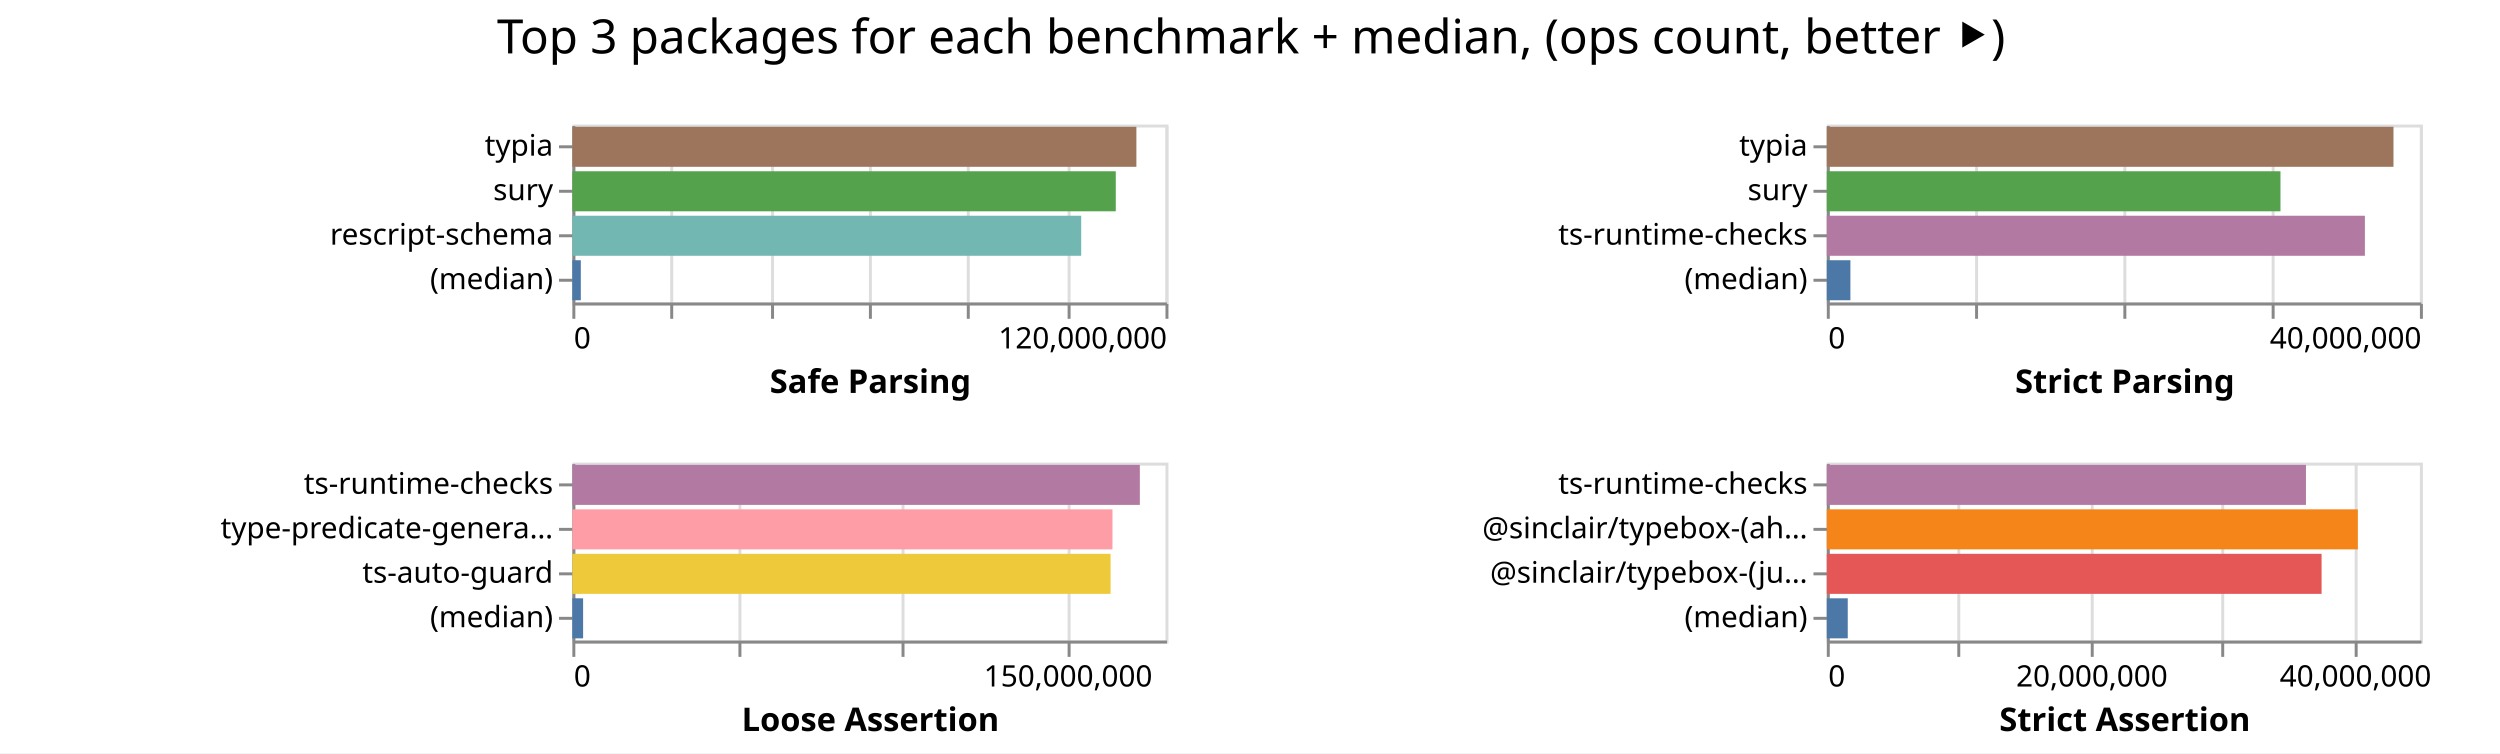
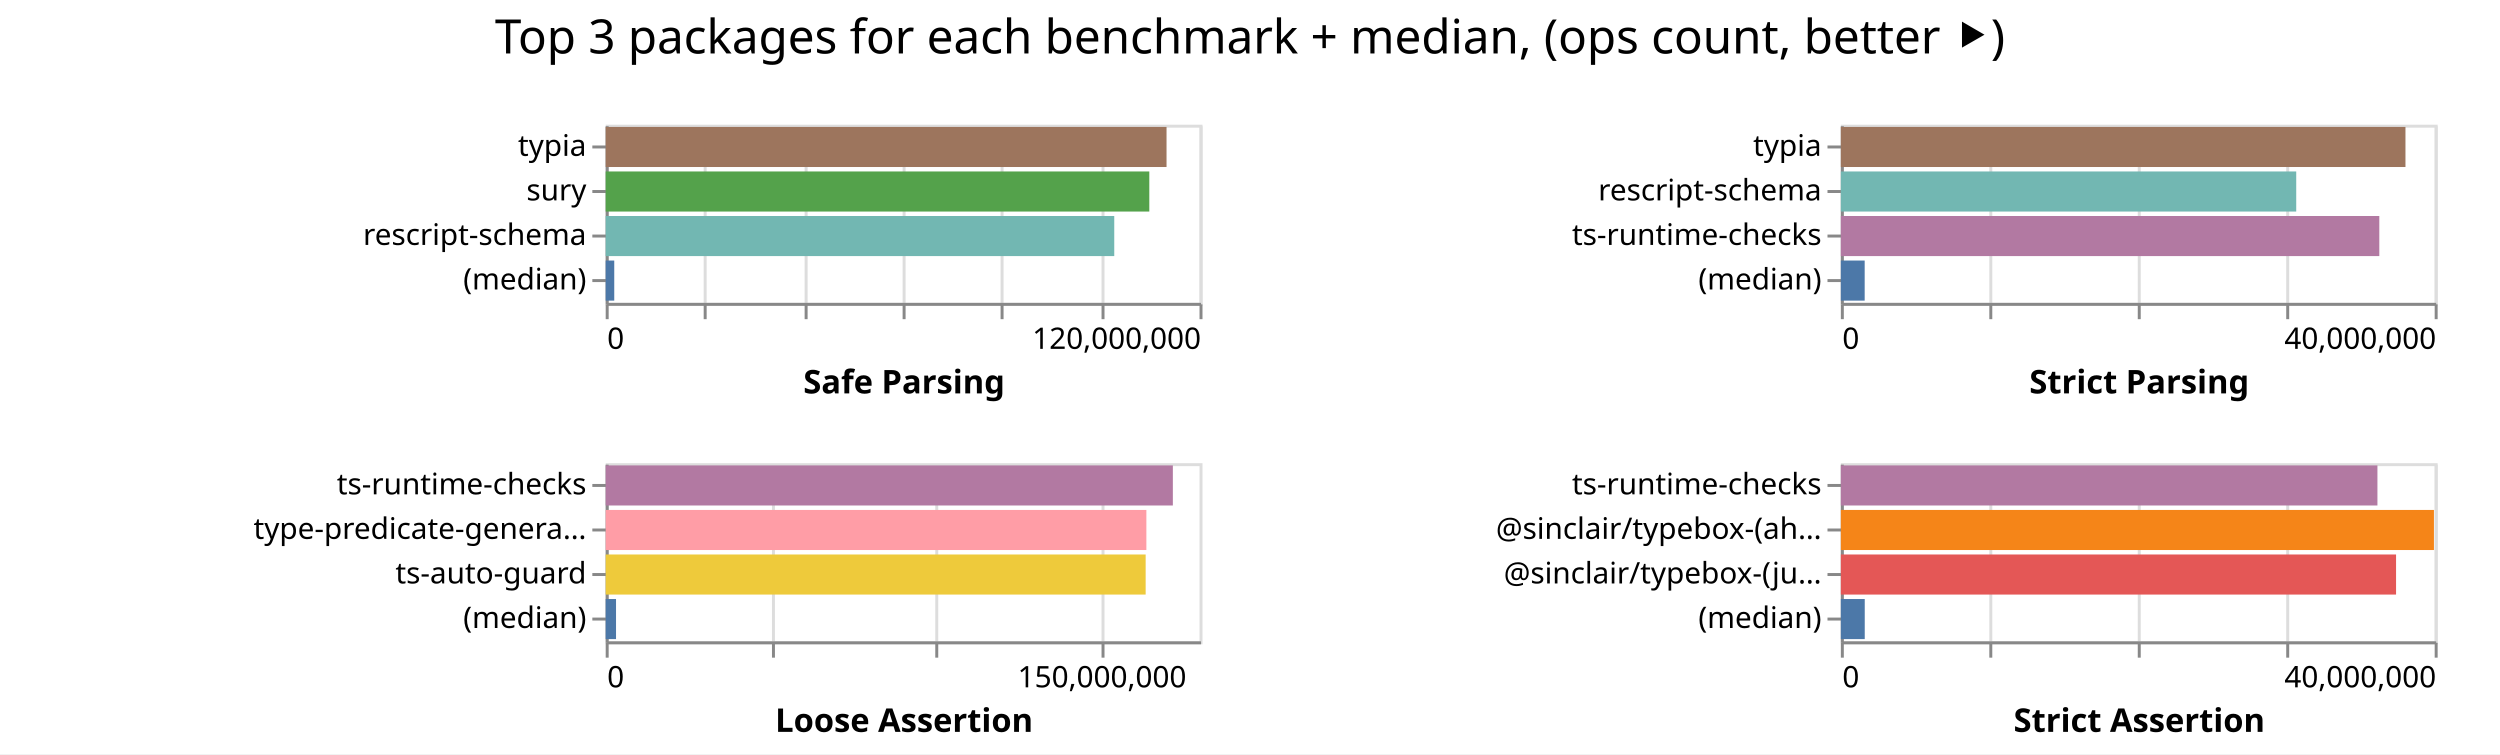
- <svg xmlns="http://www.w3.org/2000/svg" width="843" height="254" class="marks">
-   <path fill="#fff" d="M0 0h843v254H0z" />
+ <svg xmlns="http://www.w3.org/2000/svg" width="842" height="254" class="marks">
+   <path fill="#fff" d="M0 0h842v254H0z" />
  <g fill="none" stroke-miterlimit="10" aria-roledescription="group mark container" class="mark-group role-frame root">
-     <path d="M193 42" aria-hidden="true" class="background" />
+     <path d="M204 42" aria-hidden="true" class="background" />
    <g aria-roledescription="group mark container" class="mark-group role-scope child__Safe_Parsing_group">
-       <path stroke="#ddd" d="M193.5 42.5h200v60h-200Z" aria-hidden="true" class="background" />
+       <path stroke="#ddd" d="M204.5 42.5h200v60h-200Z" aria-hidden="true" class="background" />
      <g aria-hidden="true" class="mark-group role-axis">
-         <path d="M193.5 102.5" aria-hidden="true" class="background" pointer-events="none" />
+         <path d="M204.5 102.5" aria-hidden="true" class="background" pointer-events="none" />
        <g stroke="#ddd" class="mark-rule role-axis-grid" pointer-events="none">
-           <path d="M193.5 102.5v-60M226.5 102.5v-60M260.5 102.5v-60M293.5 102.5v-60M326.5 102.5v-60M360.5 102.5v-60M393.5 102.5v-60" />
+           <path d="M204.5 102.5v-60M237.5 102.5v-60M271.5 102.5v-60M304.5 102.5v-60M337.5 102.5v-60M371.5 102.5v-60M404.5 102.5v-60" />
        </g>
      </g>
      <g aria-label="X-axis titled 'Safe Parsing' for a linear scale with values from 0 to 120,000,000" aria-roledescription="axis" class="mark-group role-axis" pointer-events="none">
-         <path d="M193.5 102.5" aria-hidden="true" class="background" />
+         <path d="M204.5 102.5" aria-hidden="true" class="background" />
        <g stroke="#888" class="mark-rule role-axis-tick">
-           <path d="M193.5 102.5v5M226.5 102.5v5M260.5 102.5v5M293.5 102.5v5M326.5 102.5v5M360.5 102.5v5M393.5 102.5v5" />
+           <path d="M204.5 102.5v5M237.5 102.5v5M271.5 102.5v5M304.5 102.5v5M337.5 102.5v5M371.5 102.5v5M404.5 102.5v5" />
        </g>
        <g fill="#000" class="mark-text role-axis-label" font-family="sans-serif" font-size="10">
-           <text transform="translate(193.5 117.5)">0</text>
-           <text text-anchor="end" transform="translate(393.5 117.5)">120,000,000</text>
+           <text transform="translate(204.5 117.5)">0</text>
+           <text text-anchor="end" transform="translate(404.5 117.5)">120,000,000</text>
        </g>
-         <path stroke="#888" d="M193.5 102.5h200" class="mark-rule role-axis-domain" />
-         <text fill="#000" class="mark-text role-axis-title" font-family="sans-serif" font-size="11" font-weight="bold" text-anchor="middle" transform="translate(293.5 132.5)">Safe Parsing</text>
+         <path stroke="#888" d="M204.5 102.5h200" class="mark-rule role-axis-domain" />
+         <text fill="#000" class="mark-text role-axis-title" font-family="sans-serif" font-size="11" font-weight="bold" text-anchor="middle" transform="translate(304.5 132.5)">Safe Parsing</text>
      </g>
      <g aria-label="Y-axis for a discrete scale with 4 values: typia, sury, rescript-schema, (median)" aria-roledescription="axis" class="mark-group role-axis" pointer-events="none">
-         <path d="M193.5 42.5" aria-hidden="true" class="background" />
+         <path d="M204.5 42.5" aria-hidden="true" class="background" />
        <g stroke="#888" class="mark-rule role-axis-tick">
-           <path d="M193.5 49.5h-5M193.5 64.5h-5M193.5 79.5h-5M193.5 94.5h-5" />
+           <path d="M204.5 49.5h-5M204.5 64.5h-5M204.5 79.5h-5M204.5 94.5h-5" />
        </g>
        <g fill="#000" class="mark-text role-axis-label" font-family="sans-serif" font-size="10" text-anchor="end">
-           <text transform="translate(186.5 52.5)">typia</text>
-           <text transform="translate(186.5 67.5)">sury</text>
-           <text transform="translate(186.5 82.5)">rescript-schema</text>
-           <text transform="translate(186.5 97.5)">(median)</text>
+           <text transform="translate(197.5 52.5)">typia</text>
+           <text transform="translate(197.5 67.5)">sury</text>
+           <text transform="translate(197.5 82.5)">rescript-schema</text>
+           <text transform="translate(197.5 97.5)">(median)</text>
        </g>
-         <path stroke="#888" d="M193.5 42.5v60" class="mark-rule role-axis-domain" />
+         <path stroke="#888" d="M204.5 42.5v60" class="mark-rule role-axis-domain" />
      </g>
      <g aria-roledescription="rect mark container" class="mark-rect role-mark child__Safe_Parsing_marks">
-         <path fill="#9d755d" d="M193 42.75h190.19v13.5H193Z" aria-label="Safe Parsing: 114113577; name: typia" aria-roledescription="bar" />
-         <path fill="#54a24b" d="M193 57.75h183.238v13.5H193Z" aria-label="Safe Parsing: 109942645; name: sury" aria-roledescription="bar" />
-         <path fill="#72b7b2" d="M193 72.75h171.579v13.5H193Z" aria-label="Safe Parsing: 102947284; name: rescript-schema" aria-roledescription="bar" />
-         <path fill="#4c78a8" d="M193 87.75h2.849v13.5H193Z" aria-label="Safe Parsing: 1709220; name: (median)" aria-roledescription="bar" />
+         <path fill="#9d755d" d="M204 42.75h188.889v13.5H204Z" aria-label="Safe Parsing: 113333210; name: typia" aria-roledescription="bar" />
+         <path fill="#54a24b" d="M204 57.75h183.087v13.5H204Z" aria-label="Safe Parsing: 109852009; name: sury" aria-roledescription="bar" />
+         <path fill="#72b7b2" d="M204 72.75h171.281v13.5H204Z" aria-label="Safe Parsing: 102768651; name: rescript-schema" aria-roledescription="bar" />
+         <path fill="#4c78a8" d="M204 87.75h2.88v13.5H204Z" aria-label="Safe Parsing: 1728495; name: (median)" aria-roledescription="bar" />
      </g>
    </g>
    <g aria-roledescription="group mark container" class="mark-group role-scope child__Strict_Parsing_group">
-       <path stroke="#ddd" d="M616.5 42.5h200v60h-200Z" aria-hidden="true" class="background" />
+       <path stroke="#ddd" d="M620.5 42.5h200v60h-200Z" aria-hidden="true" class="background" />
      <g aria-hidden="true" class="mark-group role-axis">
-         <path d="M616.5 102.5" aria-hidden="true" class="background" pointer-events="none" />
+         <path d="M620.5 102.5" aria-hidden="true" class="background" pointer-events="none" />
        <g stroke="#ddd" class="mark-rule role-axis-grid" pointer-events="none">
-           <path d="M616.5 102.5v-60M666.5 102.5v-60M716.5 102.5v-60M766.5 102.5v-60M816.5 102.5v-60" />
+           <path d="M620.5 102.5v-60M670.5 102.5v-60M720.5 102.5v-60M770.5 102.5v-60M820.5 102.5v-60" />
        </g>
      </g>
      <g aria-label="X-axis titled 'Strict Parsing' for a linear scale with values from 0 to 40,000,000" aria-roledescription="axis" class="mark-group role-axis" pointer-events="none">
-         <path d="M616.5 102.5" aria-hidden="true" class="background" />
+         <path d="M620.5 102.5" aria-hidden="true" class="background" />
        <g stroke="#888" class="mark-rule role-axis-tick">
-           <path d="M616.5 102.5v5M666.5 102.5v5M716.5 102.5v5M766.5 102.5v5M816.5 102.5v5" />
+           <path d="M620.5 102.5v5M670.5 102.5v5M720.5 102.5v5M770.5 102.5v5M820.5 102.5v5" />
        </g>
        <g fill="#000" class="mark-text role-axis-label" font-family="sans-serif" font-size="10">
-           <text transform="translate(616.5 117.5)">0</text>
-           <text text-anchor="end" transform="translate(816.5 117.5)">40,000,000</text>
+           <text transform="translate(620.5 117.5)">0</text>
+           <text text-anchor="end" transform="translate(820.5 117.5)">40,000,000</text>
        </g>
-         <path stroke="#888" d="M616.5 102.5h200" class="mark-rule role-axis-domain" />
-         <text fill="#000" class="mark-text role-axis-title" font-family="sans-serif" font-size="11" font-weight="bold" text-anchor="middle" transform="translate(716.5 132.5)">Strict Parsing</text>
+         <path stroke="#888" d="M620.5 102.5h200" class="mark-rule role-axis-domain" />
+         <text fill="#000" class="mark-text role-axis-title" font-family="sans-serif" font-size="11" font-weight="bold" text-anchor="middle" transform="translate(720.5 132.5)">Strict Parsing</text>
      </g>
-       <g aria-label="Y-axis for a discrete scale with 4 values: typia, sury, ts-runtime-checks, (median)" aria-roledescription="axis" class="mark-group role-axis" pointer-events="none">
-         <path d="M616.5 42.5" aria-hidden="true" class="background" />
+       <g aria-label="Y-axis for a discrete scale with 4 values: typia, rescript-schema, ts-runtime-checks, (median)" aria-roledescription="axis" class="mark-group role-axis" pointer-events="none">
+         <path d="M620.5 42.5" aria-hidden="true" class="background" />
        <g stroke="#888" class="mark-rule role-axis-tick">
-           <path d="M616.5 49.5h-5M616.5 64.5h-5M616.5 79.5h-5M616.5 94.5h-5" />
+           <path d="M620.5 49.5h-5M620.5 64.5h-5M620.5 79.5h-5M620.5 94.5h-5" />
        </g>
        <g fill="#000" class="mark-text role-axis-label" font-family="sans-serif" font-size="10" text-anchor="end">
-           <text transform="translate(609.5 52.5)">typia</text>
-           <text transform="translate(609.5 67.5)">sury</text>
-           <text transform="translate(609.5 82.5)">ts-runtime-checks</text>
-           <text transform="translate(609.5 97.5)">(median)</text>
+           <text transform="translate(613.5 52.5)">typia</text>
+           <text transform="translate(613.5 67.5)">rescript-schema</text>
+           <text transform="translate(613.5 82.5)">ts-runtime-checks</text>
+           <text transform="translate(613.5 97.5)">(median)</text>
        </g>
-         <path stroke="#888" d="M616.5 42.5v60" class="mark-rule role-axis-domain" />
+         <path stroke="#888" d="M620.5 42.5v60" class="mark-rule role-axis-domain" />
      </g>
      <g aria-roledescription="rect mark container" class="mark-rect role-mark child__Strict_Parsing_marks">
-         <path fill="#9d755d" d="M616 42.75h191.081v13.5H616Z" aria-label="Strict Parsing: 38216212; name: typia" aria-roledescription="bar" />
-         <path fill="#54a24b" d="M616 57.75h152.976v13.5H616Z" aria-label="Strict Parsing: 30595192; name: sury" aria-roledescription="bar" />
-         <path fill="#b279a2" d="M616 72.75h181.442v13.5H616Z" aria-label="Strict Parsing: 36288431; name: ts-runtime-checks" aria-roledescription="bar" />
-         <path fill="#4c78a8" d="M616 87.75h7.954v13.5H616Z" aria-label="Strict Parsing: 1590786; name: (median)" aria-roledescription="bar" />
+         <path fill="#9d755d" d="M620 42.75h190.16v13.5H620Z" aria-label="Strict Parsing: 38031821; name: typia" aria-roledescription="bar" />
+         <path fill="#72b7b2" d="M620 57.75h153.369v13.5H620Z" aria-label="Strict Parsing: 30673799; name: rescript-schema" aria-roledescription="bar" />
+         <path fill="#b279a2" d="M620 72.75h181.352v13.5H620Z" aria-label="Strict Parsing: 36270472; name: ts-runtime-checks" aria-roledescription="bar" />
+         <path fill="#4c78a8" d="M620 87.75h8.023v13.5H620Z" aria-label="Strict Parsing: 1604507.5; name: (median)" aria-roledescription="bar" />
      </g>
    </g>
    <g aria-roledescription="group mark container" class="mark-group role-scope child__Loose_Assertion_group">
-       <path stroke="#ddd" d="M193.5 156.5h200v60h-200Z" aria-hidden="true" class="background" />
+       <path stroke="#ddd" d="M204.5 156.5h200v60h-200Z" aria-hidden="true" class="background" />
      <g aria-hidden="true" class="mark-group role-axis">
-         <path d="M193.5 216.5" aria-hidden="true" class="background" pointer-events="none" />
+         <path d="M204.5 216.5" aria-hidden="true" class="background" pointer-events="none" />
        <g stroke="#ddd" class="mark-rule role-axis-grid" pointer-events="none">
-           <path d="M193.5 216.5v-60M249.5 216.5v-60M304.5 216.5v-60M360.5 216.5v-60" />
+           <path d="M204.5 216.5v-60M260.5 216.5v-60M315.5 216.5v-60M371.5 216.5v-60" />
        </g>
      </g>
      <g aria-label="X-axis titled 'Loose Assertion' for a linear scale with values from 0 to 180,000,000" aria-roledescription="axis" class="mark-group role-axis" pointer-events="none">
-         <path d="M193.5 216.5" aria-hidden="true" class="background" />
+         <path d="M204.5 216.5" aria-hidden="true" class="background" />
        <g stroke="#888" class="mark-rule role-axis-tick">
-           <path d="M193.5 216.5v5M249.5 216.5v5M304.5 216.5v5M360.5 216.5v5" />
+           <path d="M204.5 216.5v5M260.5 216.5v5M315.5 216.5v5M371.5 216.5v5" />
        </g>
        <g fill="#000" class="mark-text role-axis-label" font-family="sans-serif" font-size="10">
-           <text transform="translate(193.5 231.5)">0</text>
-           <text text-anchor="middle" transform="translate(360.167 231.5)">150,000,000</text>
+           <text transform="translate(204.5 231.5)">0</text>
+           <text text-anchor="middle" transform="translate(371.167 231.5)">150,000,000</text>
        </g>
-         <path stroke="#888" d="M193.5 216.5h200" class="mark-rule role-axis-domain" />
-         <text fill="#000" class="mark-text role-axis-title" font-family="sans-serif" font-size="11" font-weight="bold" text-anchor="middle" transform="translate(293.5 246.5)">Loose Assertion</text>
+         <path stroke="#888" d="M204.5 216.5h200" class="mark-rule role-axis-domain" />
+         <text fill="#000" class="mark-text role-axis-title" font-family="sans-serif" font-size="11" font-weight="bold" text-anchor="middle" transform="translate(304.5 246.5)">Loose Assertion</text>
      </g>
      <g aria-label="Y-axis for a discrete scale with 4 values: ts-runtime-checks, type-predicate-generator, ts-auto-guard, (median)" aria-roledescription="axis" class="mark-group role-axis" pointer-events="none">
-         <path d="M193.5 156.5" aria-hidden="true" class="background" />
+         <path d="M204.5 156.5" aria-hidden="true" class="background" />
        <g stroke="#888" class="mark-rule role-axis-tick">
-           <path d="M193.5 163.5h-5M193.5 178.5h-5M193.5 193.5h-5M193.5 208.5h-5" />
+           <path d="M204.5 163.5h-5M204.5 178.5h-5M204.5 193.5h-5M204.5 208.5h-5" />
        </g>
        <g fill="#000" class="mark-text role-axis-label" font-family="sans-serif" font-size="10" text-anchor="end">
-           <text transform="translate(186.5 166.5)">ts-runtime-checks</text>
-           <text transform="translate(186.5 181.5)">type-predicate-genera…</text>
-           <text transform="translate(186.5 196.5)">ts-auto-guard</text>
-           <text transform="translate(186.5 211.5)">(median)</text>
+           <text transform="translate(197.5 166.5)">ts-runtime-checks</text>
+           <text transform="translate(197.5 181.5)">type-predicate-genera…</text>
+           <text transform="translate(197.5 196.5)">ts-auto-guard</text>
+           <text transform="translate(197.5 211.5)">(median)</text>
        </g>
-         <path stroke="#888" d="M193.5 156.5v60" class="mark-rule role-axis-domain" />
+         <path stroke="#888" d="M204.5 156.5v60" class="mark-rule role-axis-domain" />
      </g>
      <g aria-roledescription="rect mark container" class="mark-rect role-mark child__Loose_Assertion_marks">
-         <path fill="#b279a2" d="M193 156.75h191.355v13.5H193Z" aria-label="Loose Assertion: 172219234; name: ts-runtime-checks" aria-roledescription="bar" />
-         <path fill="#ff9da6" d="M193 171.75h182.125v13.5H193Z" aria-label="Loose Assertion: 163912387; name: type-predicate-generator" aria-roledescription="bar" />
-         <path fill="#eeca3b" d="M193 186.75h181.49v13.5H193Z" aria-label="Loose Assertion: 163340687; name: ts-auto-guard" aria-roledescription="bar" />
-         <path fill="#4c78a8" d="M193 201.75h3.623v13.5H193Z" aria-label="Loose Assertion: 3260769; name: (median)" aria-roledescription="bar" />
+         <path fill="#b279a2" d="M204 156.75h191.016v13.5H204Z" aria-label="Loose Assertion: 171913981; name: ts-runtime-checks" aria-roledescription="bar" />
+         <path fill="#ff9da6" d="M204 171.75h182.098v13.5H204Z" aria-label="Loose Assertion: 163888264; name: type-predicate-generator" aria-roledescription="bar" />
+         <path fill="#eeca3b" d="M204 186.75h181.856v13.5H204Z" aria-label="Loose Assertion: 163670259; name: ts-auto-guard" aria-roledescription="bar" />
+         <path fill="#4c78a8" d="M204 201.75h3.478v13.5H204Z" aria-label="Loose Assertion: 3130099; name: (median)" aria-roledescription="bar" />
      </g>
    </g>
    <g aria-roledescription="group mark container" class="mark-group role-scope child__Strict_Assertion_group">
-       <path stroke="#ddd" d="M616.5 156.5h200v60h-200Z" aria-hidden="true" class="background" />
+       <path stroke="#ddd" d="M620.5 156.5h200v60h-200Z" aria-hidden="true" class="background" />
      <g aria-hidden="true" class="mark-group role-axis">
-         <path d="M616.5 216.5" aria-hidden="true" class="background" pointer-events="none" />
+         <path d="M620.5 216.5" aria-hidden="true" class="background" pointer-events="none" />
        <g stroke="#ddd" class="mark-rule role-axis-grid" pointer-events="none">
-           <path d="M616.5 216.5v-60M660.5 216.5v-60M705.5 216.5v-60M749.5 216.5v-60M794.5 216.5v-60" />
+           <path d="M620.5 216.5v-60M670.5 216.5v-60M720.5 216.5v-60M770.5 216.5v-60M820.5 216.5v-60" />
        </g>
      </g>
-       <g aria-label="X-axis titled 'Strict Assertion' for a linear scale with values from 0 to 45,000,000" aria-roledescription="axis" class="mark-group role-axis" pointer-events="none">
-         <path d="M616.5 216.5" aria-hidden="true" class="background" />
+       <g aria-label="X-axis titled 'Strict Assertion' for a linear scale with values from 0 to 40,000,000" aria-roledescription="axis" class="mark-group role-axis" pointer-events="none">
+         <path d="M620.5 216.5" aria-hidden="true" class="background" />
        <g stroke="#888" class="mark-rule role-axis-tick">
-           <path d="M616.5 216.5v5M660.5 216.5v5M705.5 216.5v5M749.5 216.5v5M794.5 216.5v5" />
+           <path d="M620.5 216.5v5M670.5 216.5v5M720.5 216.5v5M770.5 216.5v5M820.5 216.5v5" />
        </g>
        <g fill="#000" class="mark-text role-axis-label" font-family="sans-serif" font-size="10">
-           <text transform="translate(616.5 231.5)">0</text>
-           <text text-anchor="middle" transform="translate(705.389 231.5)">20,000,000</text>
-           <text text-anchor="middle" transform="translate(794.278 231.5)">40,000,000</text>
+           <text transform="translate(620.5 231.5)">0</text>
+           <text text-anchor="end" transform="translate(820.5 231.5)">40,000,000</text>
        </g>
-         <path stroke="#888" d="M616.5 216.5h200" class="mark-rule role-axis-domain" />
-         <text fill="#000" class="mark-text role-axis-title" font-family="sans-serif" font-size="11" font-weight="bold" text-anchor="middle" transform="translate(716.5 246.5)">Strict Assertion</text>
+         <path stroke="#888" d="M620.5 216.5h200" class="mark-rule role-axis-domain" />
+         <text fill="#000" class="mark-text role-axis-title" font-family="sans-serif" font-size="11" font-weight="bold" text-anchor="middle" transform="translate(720.5 246.5)">Strict Assertion</text>
      </g>
      <g aria-label="Y-axis for a discrete scale with 4 values: ts-runtime-checks, @sinclair/typebox-(ahead-of-time), @sinclair/typebox-(just-in-time), (median)" aria-roledescription="axis" class="mark-group role-axis" pointer-events="none">
-         <path d="M616.5 156.5" aria-hidden="true" class="background" />
+         <path d="M620.5 156.5" aria-hidden="true" class="background" />
        <g stroke="#888" class="mark-rule role-axis-tick">
-           <path d="M616.5 163.5h-5M616.5 178.5h-5M616.5 193.5h-5M616.5 208.5h-5" />
+           <path d="M620.5 163.5h-5M620.5 178.5h-5M620.5 193.5h-5M620.5 208.5h-5" />
        </g>
        <g fill="#000" class="mark-text role-axis-label" font-family="sans-serif" font-size="10" text-anchor="end">
-           <text transform="translate(609.5 166.5)">ts-runtime-checks</text>
-           <text transform="translate(609.5 181.5)">@sinclair/typebox-(ah…</text>
-           <text transform="translate(609.5 196.5)">@sinclair/typebox-(ju…</text>
-           <text transform="translate(609.5 211.5)">(median)</text>
+           <text transform="translate(613.5 166.5)">ts-runtime-checks</text>
+           <text transform="translate(613.5 181.5)">@sinclair/typebox-(ah…</text>
+           <text transform="translate(613.5 196.5)">@sinclair/typebox-(ju…</text>
+           <text transform="translate(613.5 211.5)">(median)</text>
        </g>
-         <path stroke="#888" d="M616.5 156.5v60" class="mark-rule role-axis-domain" />
+         <path stroke="#888" d="M620.5 156.5v60" class="mark-rule role-axis-domain" />
      </g>
      <g aria-roledescription="rect mark container" class="mark-rect role-mark child__Strict_Assertion_marks">
-         <path fill="#b279a2" d="M616 156.75h161.57v13.5H616Z" aria-label="Strict Assertion: 36353199; name: ts-runtime-checks" aria-roledescription="bar" />
-         <path fill="#f58518" d="M616 171.75h179.062v13.5H616Z" aria-label="Strict Assertion: 40289036; name: @sinclair/typebox-(ahead-of-time)" aria-roledescription="bar" />
-         <path fill="#e45756" d="M616 186.75h166.84v13.5H616Z" aria-label="Strict Assertion: 37539052; name: @sinclair/typebox-(just-in-time)" aria-roledescription="bar" />
-         <path fill="#4c78a8" d="M616 201.75h7.063v13.5H616Z" aria-label="Strict Assertion: 1589287; name: (median)" aria-roledescription="bar" />
+         <path fill="#b279a2" d="M620 156.75h180.72v13.5H620Z" aria-label="Strict Assertion: 36144189; name: ts-runtime-checks" aria-roledescription="bar" />
+         <path fill="#f58518" d="M620 171.75h199.752v13.5H620Z" aria-label="Strict Assertion: 39950453; name: @sinclair/typebox-(ahead-of-time)" aria-roledescription="bar" />
+         <path fill="#e45756" d="M620 186.75h186.992v13.5H620Z" aria-label="Strict Assertion: 37398439; name: @sinclair/typebox-(just-in-time)" aria-roledescription="bar" />
+         <path fill="#4c78a8" d="M620 201.75h8.045v13.5H620Z" aria-label="Strict Assertion: 1608910; name: (median)" aria-roledescription="bar" />
      </g>
    </g>
    <g class="mark-group role-title">
-       <path d="M421.889 5" aria-hidden="true" class="background" pointer-events="none" />
-       <text fill="#000" aria-label="Title text 'Top 3 packages for each benchmark + median, (ops count, better ⯈)'" aria-roledescription="title" class="mark-text role-title-text" font-family="sans-serif" font-size="16" pointer-events="none" text-anchor="middle" transform="translate(421.889 18)">Top 3 packages for each benchmark + median, (ops count, better ⯈)</text>
+       <path d="M421 5" aria-hidden="true" class="background" pointer-events="none" />
+       <text fill="#000" aria-label="Title text 'Top 3 packages for each benchmark + median, (ops count, better ⯈)'" aria-roledescription="title" class="mark-text role-title-text" font-family="sans-serif" font-size="16" pointer-events="none" text-anchor="middle" transform="translate(421 18)">Top 3 packages for each benchmark + median, (ops count, better ⯈)</text>
    </g>
  </g>
</svg>
